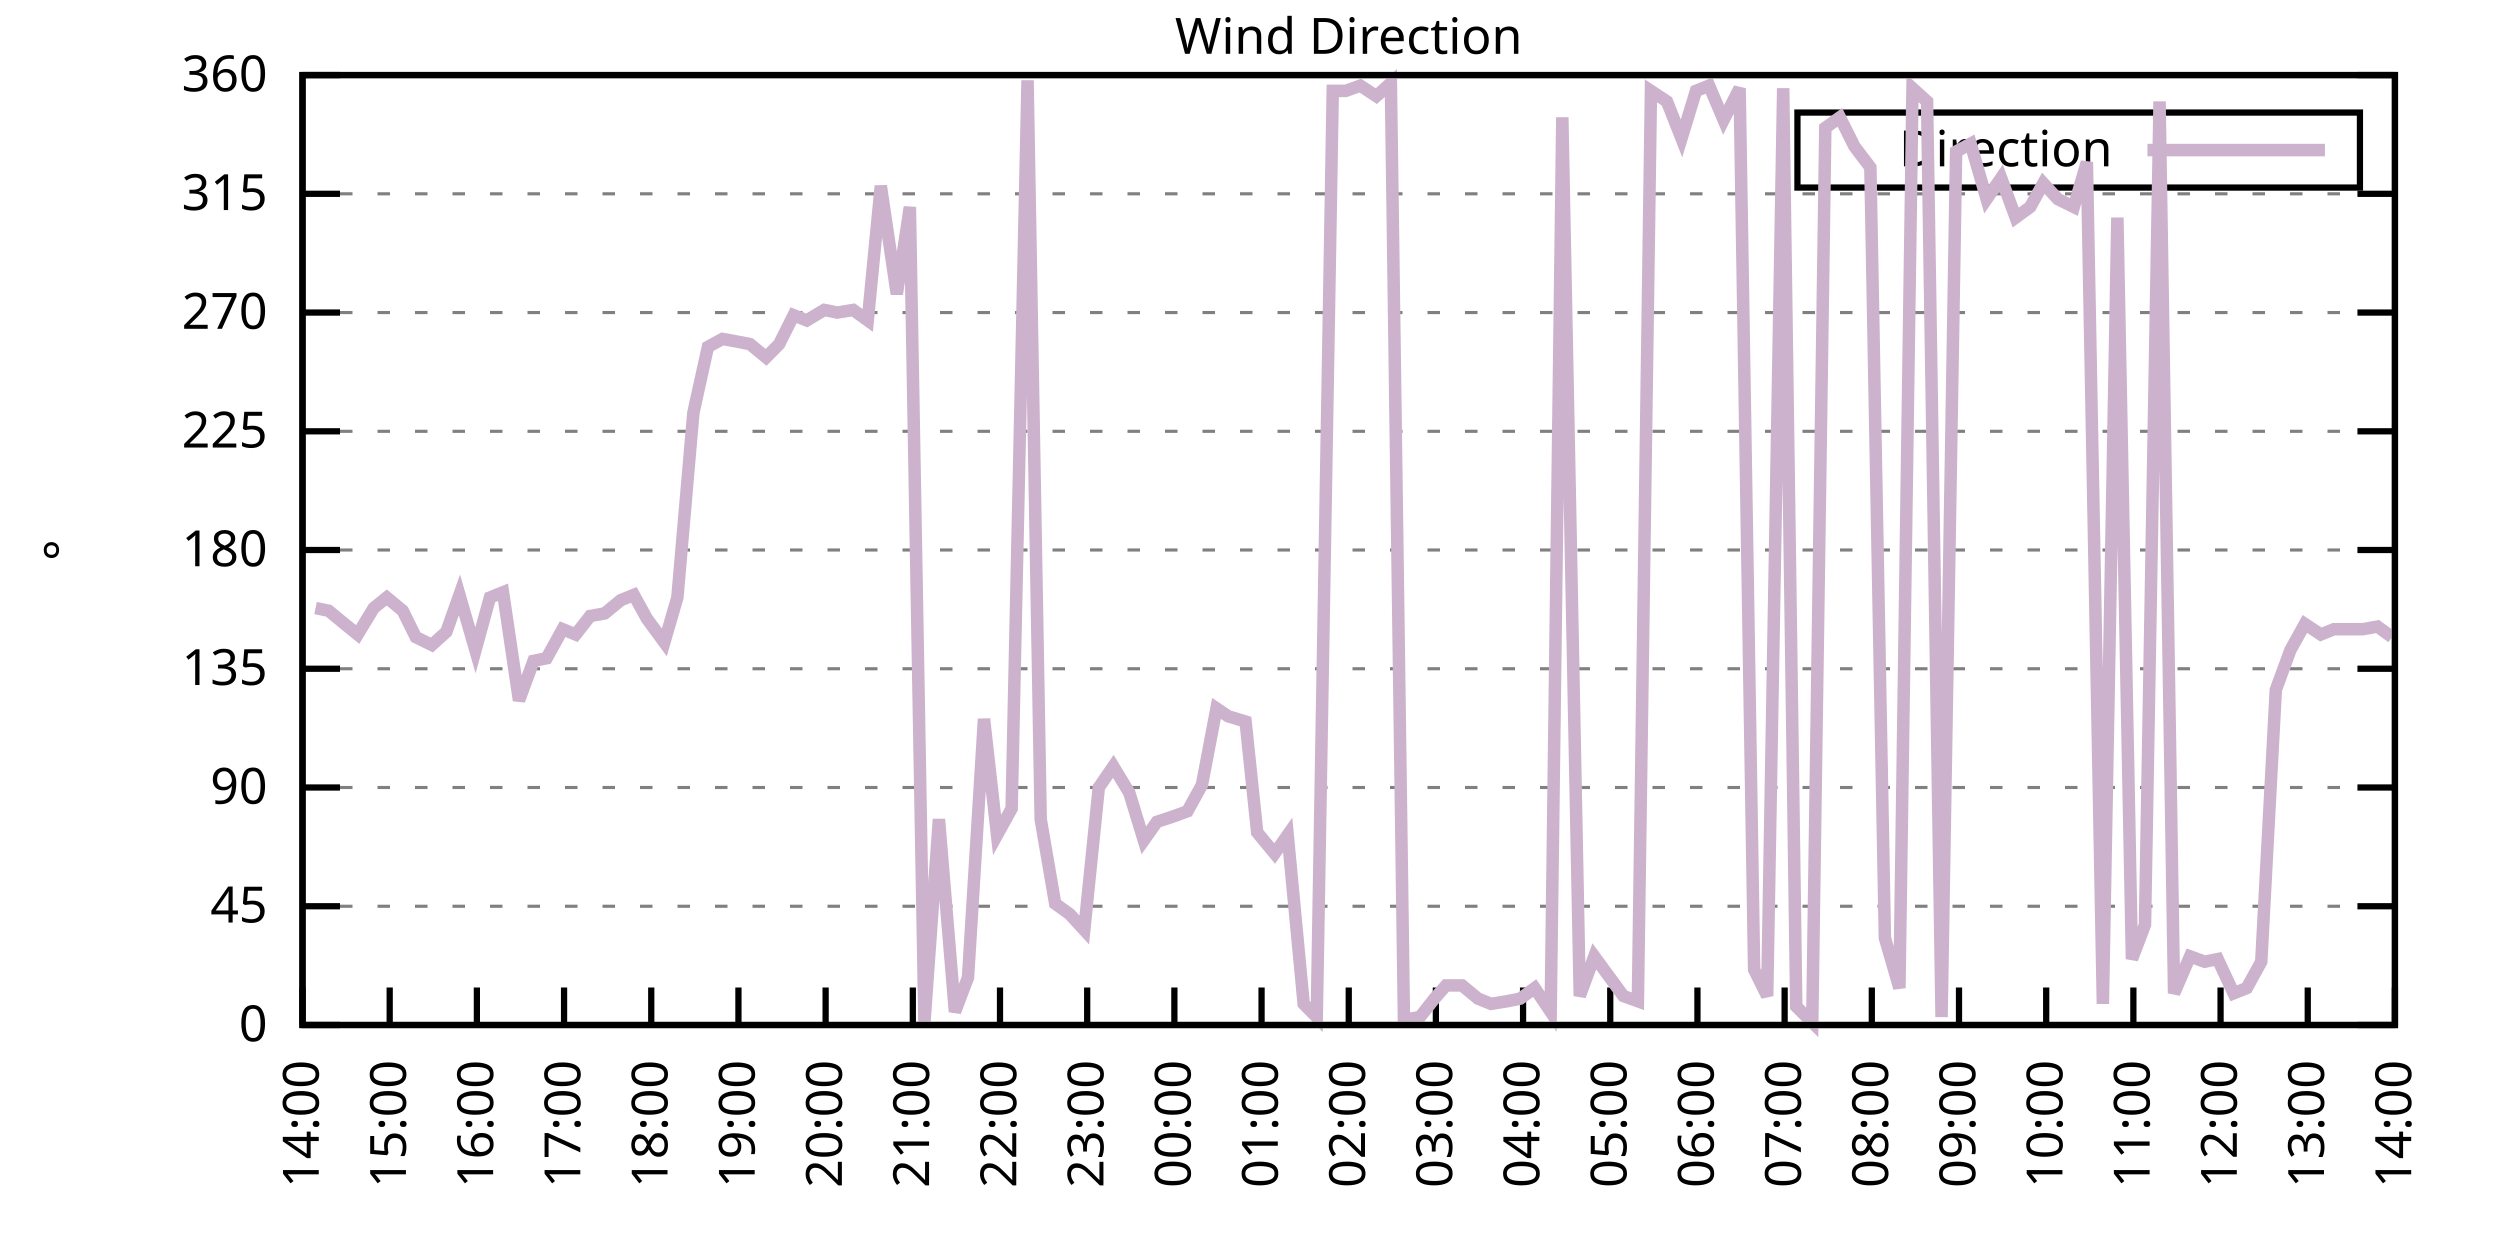
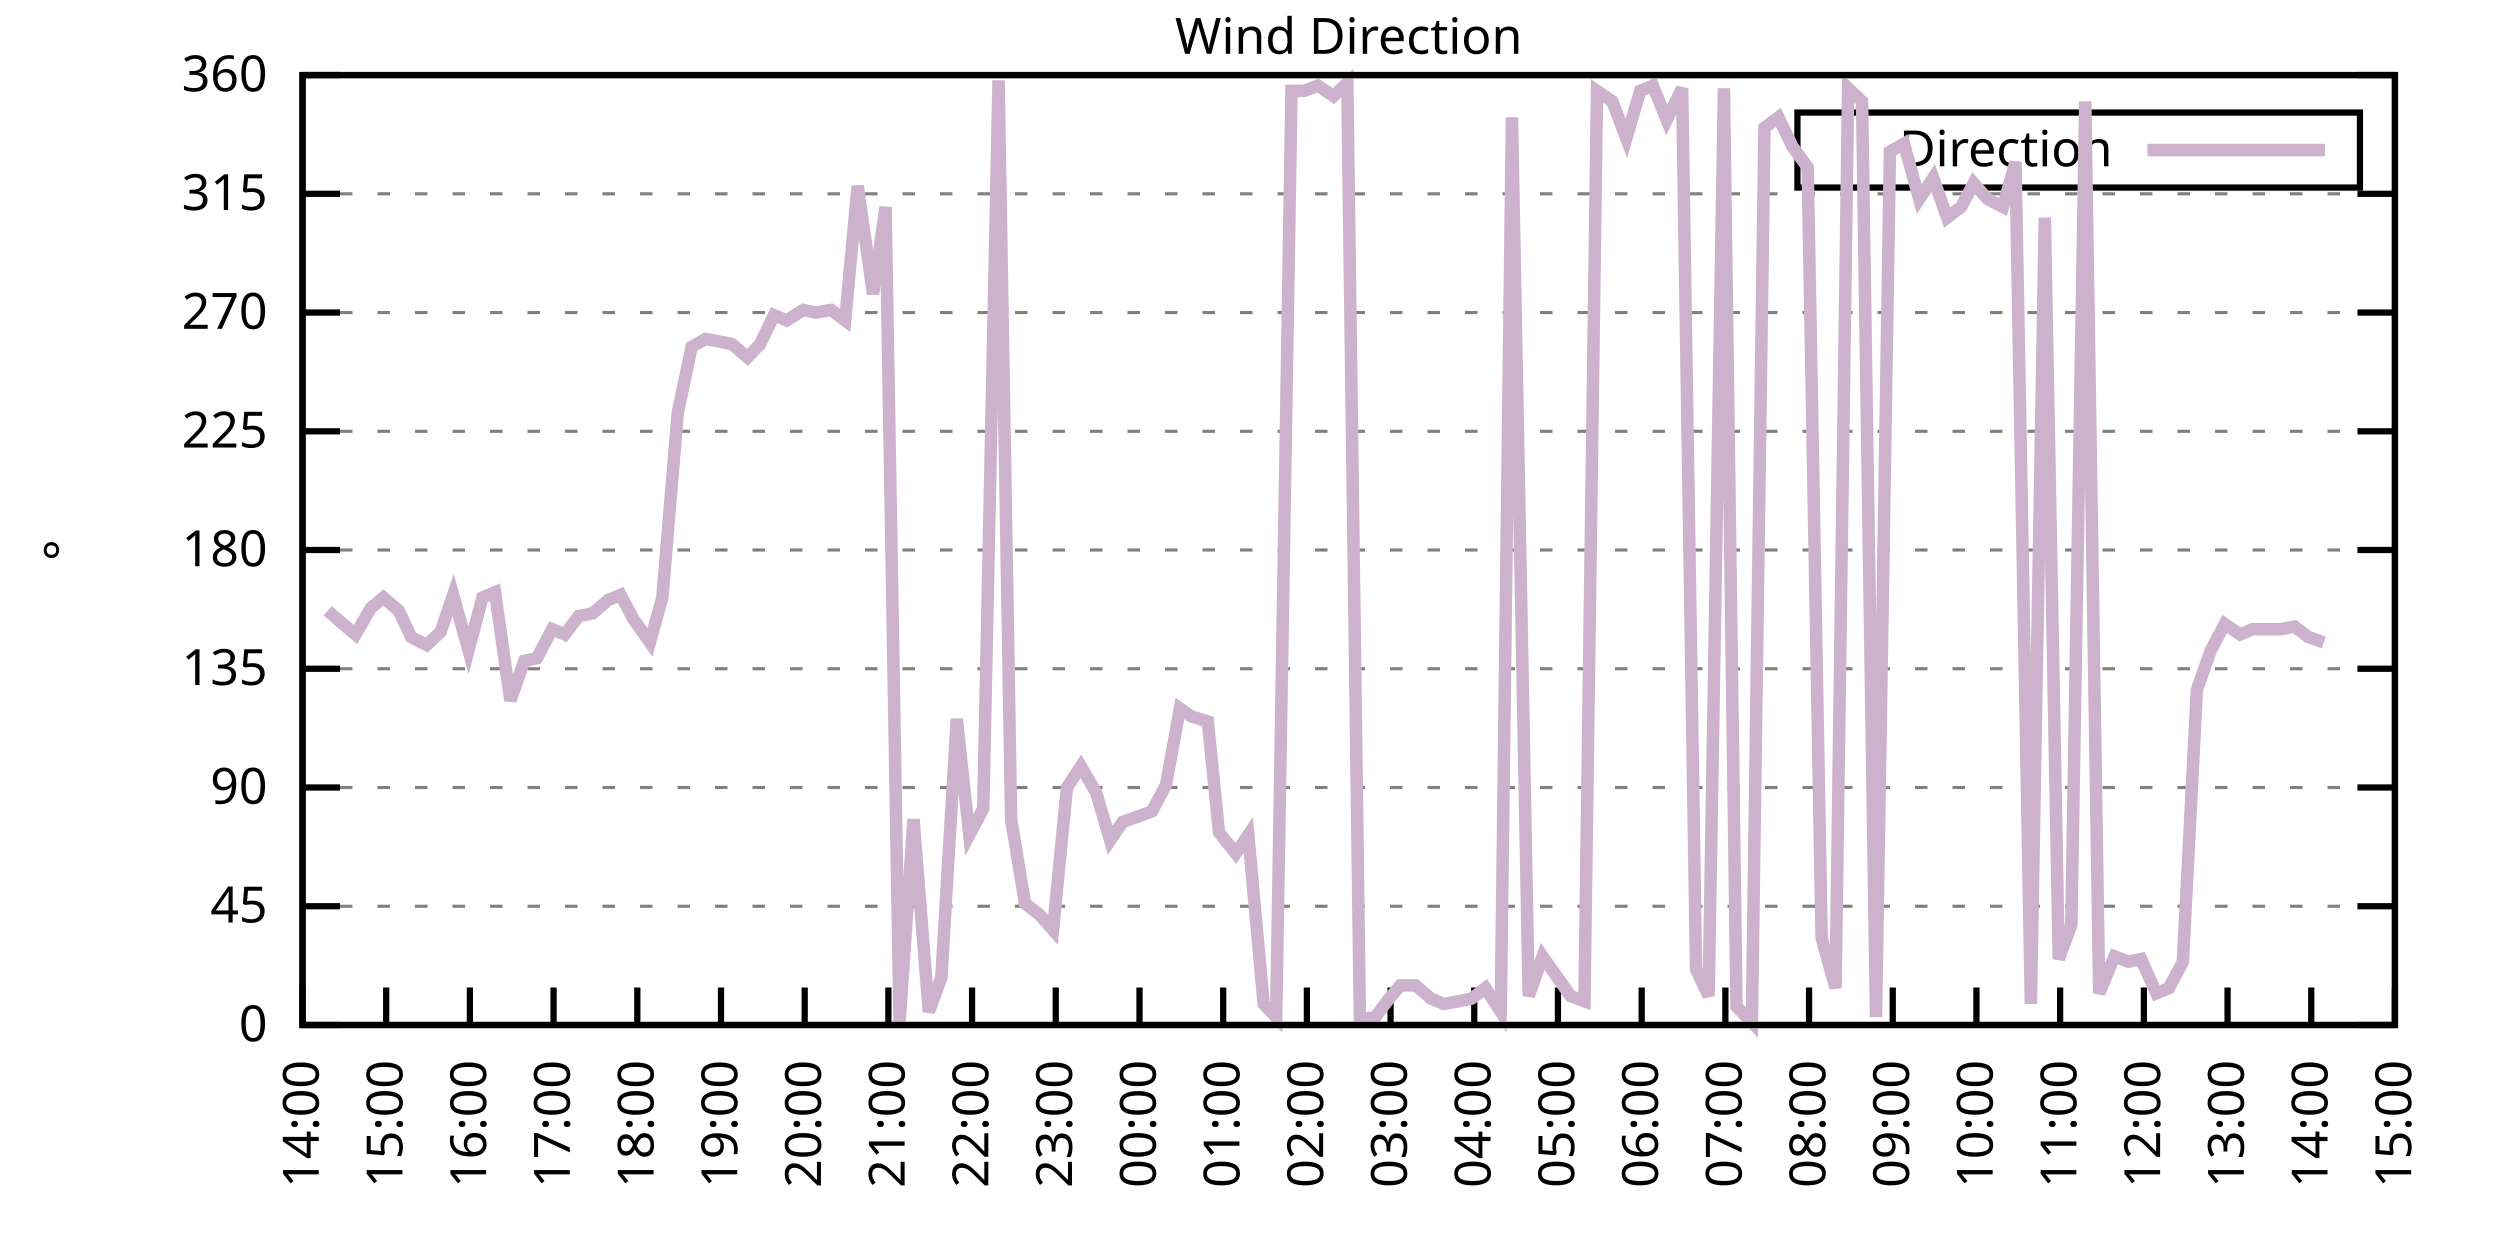
<svg xmlns="http://www.w3.org/2000/svg" xmlns:xlink="http://www.w3.org/1999/xlink" width="400" height="200" viewBox="0 0 400 200">
  <g id="gnuplot_canvas">
    <rect x="0" y="0" width="400" height="200" fill="none" />
    <defs>
      <circle id="gpDot" r="0.5" stroke-width="0.5" stroke="currentColor" />
      <path id="gpPt0" stroke-width="0.333" stroke="currentColor" d="M-1,0 h2 M0,-1 v2" />
      <path id="gpPt1" stroke-width="0.333" stroke="currentColor" d="M-1,-1 L1,1 M1,-1 L-1,1" />
      <path id="gpPt2" stroke-width="0.333" stroke="currentColor" d="M-1,0 L1,0 M0,-1 L0,1 M-1,-1 L1,1 M-1,1 L1,-1" />
      <rect id="gpPt3" stroke-width="0.333" stroke="currentColor" x="-1" y="-1" width="2" height="2" />
      <rect id="gpPt4" stroke-width="0.333" stroke="currentColor" fill="currentColor" x="-1" y="-1" width="2" height="2" />
      <circle id="gpPt5" stroke-width="0.333" stroke="currentColor" cx="0" cy="0" r="1" />
      <use xlink:href="#gpPt5" id="gpPt6" fill="currentColor" stroke="none" />
      <path id="gpPt7" stroke-width="0.333" stroke="currentColor" d="M0,-1.33 L-1.33,0.67 L1.33,0.67 z" />
      <use xlink:href="#gpPt7" id="gpPt8" fill="currentColor" stroke="none" />
      <use xlink:href="#gpPt7" id="gpPt9" stroke="currentColor" transform="rotate(180)" />
      <use xlink:href="#gpPt9" id="gpPt10" fill="currentColor" stroke="none" />
      <use xlink:href="#gpPt3" id="gpPt11" stroke="currentColor" transform="rotate(45)" />
      <use xlink:href="#gpPt11" id="gpPt12" fill="currentColor" stroke="none" />
      <path id="gpPt13" stroke-width="0.333" stroke="currentColor" d="M0,1.330 L1.265,0.411 L0.782,-1.067 L-0.782,-1.076 L-1.265,0.411 z" />
      <use xlink:href="#gpPt13" id="gpPt14" fill="currentColor" stroke="none" />
      <filter id="textbox" filterUnits="objectBoundingBox" x="0" y="0" height="1" width="1">
        <feFlood flood-color="white" flood-opacity="1" result="bgnd" />
        <feComposite in="SourceGraphic" in2="bgnd" operator="atop" />
      </filter>
      <filter id="greybox" filterUnits="objectBoundingBox" x="0" y="0" height="1" width="1">
        <feFlood flood-color="lightgrey" flood-opacity="1" result="grey" />
        <feComposite in="SourceGraphic" in2="grey" operator="atop" />
      </filter>
    </defs>
    <g fill="none" color="white" stroke="currentColor" stroke-width="1.00" stroke-linecap="butt" stroke-linejoin="miter">
</g>
    <g fill="none" color="black" stroke="currentColor" stroke-width="1.00" stroke-linecap="butt" stroke-linejoin="miter">
      <g stroke="none" shape-rendering="crispEdges">
        <polygon fill="rgb(255, 255, 255)" points="48.40,164.00 383.18,164.00 383.18,12.02 48.40,12.02 " />
      </g>
    </g>
    <g fill="none" color="black" stroke="currentColor" stroke-width="1.00" stroke-linecap="butt" stroke-linejoin="miter">
</g>
    <g fill="none" color="black" stroke="black" stroke-width="0.50" stroke-linecap="butt" stroke-linejoin="miter">
</g>
    <g fill="none" color="gray" stroke="currentColor" stroke-width="0.50" stroke-linecap="butt" stroke-linejoin="miter">
      <path stroke="gray" stroke-dasharray="2,4" class="gridline" d="M48.40,164.00 L383.19,164.00  " />
    </g>
    <g fill="none" color="gray" stroke="gray" stroke-width="1.00" stroke-linecap="butt" stroke-linejoin="miter">
</g>
    <g fill="none" color="black" stroke="currentColor" stroke-width="1.00" stroke-linecap="butt" stroke-linejoin="miter">
      <path stroke="black" d="M48.40,164.00 L54.40,164.00 M383.19,164.00 L377.19,164.00  " />
      <g transform="translate(42.80,166.60)" stroke="none" fill="black" font-family="Sans" font-size="8.00" text-anchor="end">
        <text>
          <tspan font-family="Sans"> 0</tspan>
        </text>
      </g>
    </g>
    <g fill="none" color="black" stroke="currentColor" stroke-width="1.00" stroke-linecap="butt" stroke-linejoin="miter">
</g>
    <g fill="none" color="black" stroke="black" stroke-width="0.50" stroke-linecap="butt" stroke-linejoin="miter">
</g>
    <g fill="none" color="gray" stroke="currentColor" stroke-width="0.50" stroke-linecap="butt" stroke-linejoin="miter">
      <path stroke="gray" stroke-dasharray="2,4" class="gridline" d="M48.40,145.00 L383.19,145.00  " />
    </g>
    <g fill="none" color="gray" stroke="gray" stroke-width="1.00" stroke-linecap="butt" stroke-linejoin="miter">
</g>
    <g fill="none" color="black" stroke="currentColor" stroke-width="1.00" stroke-linecap="butt" stroke-linejoin="miter">
      <path stroke="black" d="M48.40,145.00 L54.40,145.00 M383.19,145.00 L377.19,145.00  " />
      <g transform="translate(42.80,147.60)" stroke="none" fill="black" font-family="Sans" font-size="8.00" text-anchor="end">
        <text>
          <tspan font-family="Sans"> 45</tspan>
        </text>
      </g>
    </g>
    <g fill="none" color="black" stroke="currentColor" stroke-width="1.00" stroke-linecap="butt" stroke-linejoin="miter">
</g>
    <g fill="none" color="black" stroke="black" stroke-width="0.50" stroke-linecap="butt" stroke-linejoin="miter">
</g>
    <g fill="none" color="gray" stroke="currentColor" stroke-width="0.50" stroke-linecap="butt" stroke-linejoin="miter">
      <path stroke="gray" stroke-dasharray="2,4" class="gridline" d="M48.40,126.00 L383.19,126.00  " />
    </g>
    <g fill="none" color="gray" stroke="gray" stroke-width="1.00" stroke-linecap="butt" stroke-linejoin="miter">
</g>
    <g fill="none" color="black" stroke="currentColor" stroke-width="1.00" stroke-linecap="butt" stroke-linejoin="miter">
      <path stroke="black" d="M48.40,126.00 L54.40,126.00 M383.19,126.00 L377.19,126.00  " />
      <g transform="translate(42.80,128.60)" stroke="none" fill="black" font-family="Sans" font-size="8.00" text-anchor="end">
        <text>
          <tspan font-family="Sans"> 90</tspan>
        </text>
      </g>
    </g>
    <g fill="none" color="black" stroke="currentColor" stroke-width="1.00" stroke-linecap="butt" stroke-linejoin="miter">
</g>
    <g fill="none" color="black" stroke="black" stroke-width="0.50" stroke-linecap="butt" stroke-linejoin="miter">
</g>
    <g fill="none" color="gray" stroke="currentColor" stroke-width="0.50" stroke-linecap="butt" stroke-linejoin="miter">
      <path stroke="gray" stroke-dasharray="2,4" class="gridline" d="M48.40,107.00 L383.19,107.00  " />
    </g>
    <g fill="none" color="gray" stroke="gray" stroke-width="1.00" stroke-linecap="butt" stroke-linejoin="miter">
</g>
    <g fill="none" color="black" stroke="currentColor" stroke-width="1.00" stroke-linecap="butt" stroke-linejoin="miter">
      <path stroke="black" d="M48.40,107.00 L54.40,107.00 M383.19,107.00 L377.19,107.00  " />
      <g transform="translate(42.80,109.60)" stroke="none" fill="black" font-family="Sans" font-size="8.00" text-anchor="end">
        <text>
          <tspan font-family="Sans"> 135</tspan>
        </text>
      </g>
    </g>
    <g fill="none" color="black" stroke="currentColor" stroke-width="1.00" stroke-linecap="butt" stroke-linejoin="miter">
</g>
    <g fill="none" color="black" stroke="black" stroke-width="0.50" stroke-linecap="butt" stroke-linejoin="miter">
</g>
    <g fill="none" color="gray" stroke="currentColor" stroke-width="0.50" stroke-linecap="butt" stroke-linejoin="miter">
      <path stroke="gray" stroke-dasharray="2,4" class="gridline" d="M48.40,88.00 L383.19,88.00  " />
    </g>
    <g fill="none" color="gray" stroke="gray" stroke-width="1.00" stroke-linecap="butt" stroke-linejoin="miter">
</g>
    <g fill="none" color="black" stroke="currentColor" stroke-width="1.00" stroke-linecap="butt" stroke-linejoin="miter">
      <path stroke="black" d="M48.40,88.00 L54.40,88.00 M383.19,88.00 L377.19,88.00  " />
      <g transform="translate(42.80,90.60)" stroke="none" fill="black" font-family="Sans" font-size="8.00" text-anchor="end">
        <text>
          <tspan font-family="Sans"> 180</tspan>
        </text>
      </g>
    </g>
    <g fill="none" color="black" stroke="currentColor" stroke-width="1.00" stroke-linecap="butt" stroke-linejoin="miter">
</g>
    <g fill="none" color="black" stroke="black" stroke-width="0.50" stroke-linecap="butt" stroke-linejoin="miter">
</g>
    <g fill="none" color="gray" stroke="currentColor" stroke-width="0.50" stroke-linecap="butt" stroke-linejoin="miter">
      <path stroke="gray" stroke-dasharray="2,4" class="gridline" d="M48.40,69.01 L383.19,69.01  " />
    </g>
    <g fill="none" color="gray" stroke="gray" stroke-width="1.00" stroke-linecap="butt" stroke-linejoin="miter">
</g>
    <g fill="none" color="black" stroke="currentColor" stroke-width="1.00" stroke-linecap="butt" stroke-linejoin="miter">
      <path stroke="black" d="M48.40,69.01 L54.40,69.01 M383.19,69.01 L377.19,69.01  " />
      <g transform="translate(42.80,71.61)" stroke="none" fill="black" font-family="Sans" font-size="8.00" text-anchor="end">
        <text>
          <tspan font-family="Sans"> 225</tspan>
        </text>
      </g>
    </g>
    <g fill="none" color="black" stroke="currentColor" stroke-width="1.00" stroke-linecap="butt" stroke-linejoin="miter">
</g>
    <g fill="none" color="black" stroke="black" stroke-width="0.50" stroke-linecap="butt" stroke-linejoin="miter">
</g>
    <g fill="none" color="gray" stroke="currentColor" stroke-width="0.50" stroke-linecap="butt" stroke-linejoin="miter">
      <path stroke="gray" stroke-dasharray="2,4" class="gridline" d="M48.40,50.01 L383.19,50.01  " />
    </g>
    <g fill="none" color="gray" stroke="gray" stroke-width="1.00" stroke-linecap="butt" stroke-linejoin="miter">
</g>
    <g fill="none" color="black" stroke="currentColor" stroke-width="1.00" stroke-linecap="butt" stroke-linejoin="miter">
      <path stroke="black" d="M48.40,50.01 L54.40,50.01 M383.19,50.01 L377.19,50.01  " />
      <g transform="translate(42.80,52.61)" stroke="none" fill="black" font-family="Sans" font-size="8.00" text-anchor="end">
        <text>
          <tspan font-family="Sans"> 270</tspan>
        </text>
      </g>
    </g>
    <g fill="none" color="black" stroke="currentColor" stroke-width="1.00" stroke-linecap="butt" stroke-linejoin="miter">
</g>
    <g fill="none" color="black" stroke="black" stroke-width="0.50" stroke-linecap="butt" stroke-linejoin="miter">
</g>
    <g fill="none" color="gray" stroke="currentColor" stroke-width="0.50" stroke-linecap="butt" stroke-linejoin="miter">
      <path stroke="gray" stroke-dasharray="2,4" class="gridline" d="M48.40,31.01 L383.19,31.01  " />
    </g>
    <g fill="none" color="gray" stroke="gray" stroke-width="1.00" stroke-linecap="butt" stroke-linejoin="miter">
</g>
    <g fill="none" color="black" stroke="currentColor" stroke-width="1.00" stroke-linecap="butt" stroke-linejoin="miter">
      <path stroke="black" d="M48.40,31.01 L54.40,31.01 M383.19,31.01 L377.19,31.01  " />
      <g transform="translate(42.80,33.61)" stroke="none" fill="black" font-family="Sans" font-size="8.00" text-anchor="end">
        <text>
          <tspan font-family="Sans"> 315</tspan>
        </text>
      </g>
    </g>
    <g fill="none" color="black" stroke="currentColor" stroke-width="1.00" stroke-linecap="butt" stroke-linejoin="miter">
</g>
    <g fill="none" color="black" stroke="black" stroke-width="0.50" stroke-linecap="butt" stroke-linejoin="miter">
</g>
    <g fill="none" color="gray" stroke="currentColor" stroke-width="0.50" stroke-linecap="butt" stroke-linejoin="miter">
      <path stroke="gray" stroke-dasharray="2,4" class="gridline" d="M48.40,12.01 L383.19,12.01  " />
    </g>
    <g fill="none" color="gray" stroke="gray" stroke-width="1.00" stroke-linecap="butt" stroke-linejoin="miter">
</g>
    <g fill="none" color="black" stroke="currentColor" stroke-width="1.00" stroke-linecap="butt" stroke-linejoin="miter">
      <path stroke="black" d="M48.40,12.01 L54.40,12.01 M383.19,12.01 L377.19,12.01  " />
      <g transform="translate(42.80,14.61)" stroke="none" fill="black" font-family="Sans" font-size="8.00" text-anchor="end">
        <text>
          <tspan font-family="Sans"> 360</tspan>
        </text>
      </g>
    </g>
    <g fill="none" color="black" stroke="currentColor" stroke-width="1.00" stroke-linecap="butt" stroke-linejoin="miter">
      <path stroke="black" d="M48.40,164.00 L48.40,158.00  " />
      <g transform="translate(51.00,169.60) rotate(270.00)" stroke="none" fill="black" font-family="Sans" font-size="8.00" text-anchor="end">
        <text>
          <tspan font-family="Sans">14:00</tspan>
        </text>
      </g>
    </g>
    <g fill="none" color="black" stroke="currentColor" stroke-width="1.00" stroke-linecap="butt" stroke-linejoin="miter">
-       <path stroke="black" d="M62.35,164.00 L62.35,158.00  " />
-       <g transform="translate(64.95,169.60) rotate(270.00)" stroke="none" fill="black" font-family="Sans" font-size="8.00" text-anchor="end">
+       <path stroke="black" d="M61.79,164.00 L61.79,158.00  " />
+       <g transform="translate(64.39,169.60) rotate(270.00)" stroke="none" fill="black" font-family="Sans" font-size="8.00" text-anchor="end">
        <text>
          <tspan font-family="Sans">15:00</tspan>
        </text>
      </g>
    </g>
    <g fill="none" color="black" stroke="currentColor" stroke-width="1.00" stroke-linecap="butt" stroke-linejoin="miter">
-       <path stroke="black" d="M76.30,164.00 L76.30,158.00  " />
-       <g transform="translate(78.90,169.60) rotate(270.00)" stroke="none" fill="black" font-family="Sans" font-size="8.00" text-anchor="end">
+       <path stroke="black" d="M75.18,164.00 L75.18,158.00  " />
+       <g transform="translate(77.78,169.60) rotate(270.00)" stroke="none" fill="black" font-family="Sans" font-size="8.00" text-anchor="end">
        <text>
          <tspan font-family="Sans">16:00</tspan>
        </text>
      </g>
    </g>
    <g fill="none" color="black" stroke="currentColor" stroke-width="1.00" stroke-linecap="butt" stroke-linejoin="miter">
-       <path stroke="black" d="M90.25,164.00 L90.25,158.00  " />
-       <g transform="translate(92.85,169.60) rotate(270.00)" stroke="none" fill="black" font-family="Sans" font-size="8.00" text-anchor="end">
+       <path stroke="black" d="M88.57,164.00 L88.57,158.00  " />
+       <g transform="translate(91.17,169.60) rotate(270.00)" stroke="none" fill="black" font-family="Sans" font-size="8.00" text-anchor="end">
        <text>
          <tspan font-family="Sans">17:00</tspan>
        </text>
      </g>
    </g>
    <g fill="none" color="black" stroke="currentColor" stroke-width="1.00" stroke-linecap="butt" stroke-linejoin="miter">
-       <path stroke="black" d="M104.20,164.00 L104.20,158.00  " />
-       <g transform="translate(106.80,169.60) rotate(270.00)" stroke="none" fill="black" font-family="Sans" font-size="8.00" text-anchor="end">
+       <path stroke="black" d="M101.97,164.00 L101.97,158.00  " />
+       <g transform="translate(104.57,169.60) rotate(270.00)" stroke="none" fill="black" font-family="Sans" font-size="8.00" text-anchor="end">
        <text>
          <tspan font-family="Sans">18:00</tspan>
        </text>
      </g>
    </g>
    <g fill="none" color="black" stroke="currentColor" stroke-width="1.00" stroke-linecap="butt" stroke-linejoin="miter">
-       <path stroke="black" d="M118.15,164.00 L118.15,158.00  " />
-       <g transform="translate(120.75,169.60) rotate(270.00)" stroke="none" fill="black" font-family="Sans" font-size="8.00" text-anchor="end">
+       <path stroke="black" d="M115.36,164.00 L115.36,158.00  " />
+       <g transform="translate(117.96,169.60) rotate(270.00)" stroke="none" fill="black" font-family="Sans" font-size="8.00" text-anchor="end">
        <text>
          <tspan font-family="Sans">19:00</tspan>
        </text>
      </g>
    </g>
    <g fill="none" color="black" stroke="currentColor" stroke-width="1.00" stroke-linecap="butt" stroke-linejoin="miter">
-       <path stroke="black" d="M132.10,164.00 L132.10,158.00  " />
-       <g transform="translate(134.70,169.60) rotate(270.00)" stroke="none" fill="black" font-family="Sans" font-size="8.00" text-anchor="end">
+       <path stroke="black" d="M128.75,164.00 L128.75,158.00  " />
+       <g transform="translate(131.35,169.60) rotate(270.00)" stroke="none" fill="black" font-family="Sans" font-size="8.00" text-anchor="end">
        <text>
          <tspan font-family="Sans">20:00</tspan>
        </text>
      </g>
    </g>
    <g fill="none" color="black" stroke="currentColor" stroke-width="1.00" stroke-linecap="butt" stroke-linejoin="miter">
-       <path stroke="black" d="M146.05,164.00 L146.05,158.00  " />
-       <g transform="translate(148.65,169.60) rotate(270.00)" stroke="none" fill="black" font-family="Sans" font-size="8.00" text-anchor="end">
+       <path stroke="black" d="M142.14,164.00 L142.14,158.00  " />
+       <g transform="translate(144.74,169.60) rotate(270.00)" stroke="none" fill="black" font-family="Sans" font-size="8.00" text-anchor="end">
        <text>
          <tspan font-family="Sans">21:00</tspan>
        </text>
      </g>
    </g>
    <g fill="none" color="black" stroke="currentColor" stroke-width="1.00" stroke-linecap="butt" stroke-linejoin="miter">
-       <path stroke="black" d="M160.00,164.00 L160.00,158.00  " />
-       <g transform="translate(162.60,169.60) rotate(270.00)" stroke="none" fill="black" font-family="Sans" font-size="8.00" text-anchor="end">
+       <path stroke="black" d="M155.53,164.00 L155.53,158.00  " />
+       <g transform="translate(158.13,169.60) rotate(270.00)" stroke="none" fill="black" font-family="Sans" font-size="8.00" text-anchor="end">
        <text>
          <tspan font-family="Sans">22:00</tspan>
        </text>
      </g>
    </g>
    <g fill="none" color="black" stroke="currentColor" stroke-width="1.00" stroke-linecap="butt" stroke-linejoin="miter">
-       <path stroke="black" d="M173.95,164.00 L173.95,158.00  " />
-       <g transform="translate(176.55,169.60) rotate(270.00)" stroke="none" fill="black" font-family="Sans" font-size="8.00" text-anchor="end">
+       <path stroke="black" d="M168.92,164.00 L168.92,158.00  " />
+       <g transform="translate(171.52,169.60) rotate(270.00)" stroke="none" fill="black" font-family="Sans" font-size="8.00" text-anchor="end">
        <text>
          <tspan font-family="Sans">23:00</tspan>
        </text>
      </g>
    </g>
    <g fill="none" color="black" stroke="currentColor" stroke-width="1.00" stroke-linecap="butt" stroke-linejoin="miter">
-       <path stroke="black" d="M187.90,164.00 L187.90,158.00  " />
-       <g transform="translate(190.50,169.60) rotate(270.00)" stroke="none" fill="black" font-family="Sans" font-size="8.00" text-anchor="end">
+       <path stroke="black" d="M182.32,164.00 L182.32,158.00  " />
+       <g transform="translate(184.92,169.60) rotate(270.00)" stroke="none" fill="black" font-family="Sans" font-size="8.00" text-anchor="end">
        <text>
          <tspan font-family="Sans">00:00</tspan>
        </text>
      </g>
    </g>
    <g fill="none" color="black" stroke="currentColor" stroke-width="1.00" stroke-linecap="butt" stroke-linejoin="miter">
-       <path stroke="black" d="M201.85,164.00 L201.85,158.00  " />
-       <g transform="translate(204.45,169.60) rotate(270.00)" stroke="none" fill="black" font-family="Sans" font-size="8.00" text-anchor="end">
+       <path stroke="black" d="M195.71,164.00 L195.71,158.00  " />
+       <g transform="translate(198.31,169.60) rotate(270.00)" stroke="none" fill="black" font-family="Sans" font-size="8.00" text-anchor="end">
        <text>
          <tspan font-family="Sans">01:00</tspan>
        </text>
      </g>
    </g>
    <g fill="none" color="black" stroke="currentColor" stroke-width="1.00" stroke-linecap="butt" stroke-linejoin="miter">
-       <path stroke="black" d="M215.80,164.00 L215.80,158.00  " />
-       <g transform="translate(218.40,169.60) rotate(270.00)" stroke="none" fill="black" font-family="Sans" font-size="8.00" text-anchor="end">
+       <path stroke="black" d="M209.10,164.00 L209.10,158.00  " />
+       <g transform="translate(211.70,169.60) rotate(270.00)" stroke="none" fill="black" font-family="Sans" font-size="8.00" text-anchor="end">
        <text>
          <tspan font-family="Sans">02:00</tspan>
        </text>
      </g>
    </g>
    <g fill="none" color="black" stroke="currentColor" stroke-width="1.00" stroke-linecap="butt" stroke-linejoin="miter">
-       <path stroke="black" d="M229.74,164.00 L229.74,158.00  " />
-       <g transform="translate(232.34,169.60) rotate(270.00)" stroke="none" fill="black" font-family="Sans" font-size="8.00" text-anchor="end">
+       <path stroke="black" d="M222.49,164.00 L222.49,158.00  " />
+       <g transform="translate(225.09,169.60) rotate(270.00)" stroke="none" fill="black" font-family="Sans" font-size="8.00" text-anchor="end">
        <text>
          <tspan font-family="Sans">03:00</tspan>
        </text>
      </g>
    </g>
    <g fill="none" color="black" stroke="currentColor" stroke-width="1.00" stroke-linecap="butt" stroke-linejoin="miter">
-       <path stroke="black" d="M243.69,164.00 L243.69,158.00  " />
-       <g transform="translate(246.29,169.60) rotate(270.00)" stroke="none" fill="black" font-family="Sans" font-size="8.00" text-anchor="end">
+       <path stroke="black" d="M235.88,164.00 L235.88,158.00  " />
+       <g transform="translate(238.48,169.60) rotate(270.00)" stroke="none" fill="black" font-family="Sans" font-size="8.00" text-anchor="end">
        <text>
          <tspan font-family="Sans">04:00</tspan>
        </text>
      </g>
    </g>
    <g fill="none" color="black" stroke="currentColor" stroke-width="1.00" stroke-linecap="butt" stroke-linejoin="miter">
-       <path stroke="black" d="M257.64,164.00 L257.64,158.00  " />
-       <g transform="translate(260.24,169.60) rotate(270.00)" stroke="none" fill="black" font-family="Sans" font-size="8.00" text-anchor="end">
+       <path stroke="black" d="M249.27,164.00 L249.27,158.00  " />
+       <g transform="translate(251.87,169.60) rotate(270.00)" stroke="none" fill="black" font-family="Sans" font-size="8.00" text-anchor="end">
        <text>
          <tspan font-family="Sans">05:00</tspan>
        </text>
      </g>
    </g>
    <g fill="none" color="black" stroke="currentColor" stroke-width="1.00" stroke-linecap="butt" stroke-linejoin="miter">
-       <path stroke="black" d="M271.59,164.00 L271.59,158.00  " />
-       <g transform="translate(274.19,169.60) rotate(270.00)" stroke="none" fill="black" font-family="Sans" font-size="8.00" text-anchor="end">
+       <path stroke="black" d="M262.67,164.00 L262.67,158.00  " />
+       <g transform="translate(265.27,169.60) rotate(270.00)" stroke="none" fill="black" font-family="Sans" font-size="8.00" text-anchor="end">
        <text>
          <tspan font-family="Sans">06:00</tspan>
        </text>
      </g>
    </g>
    <g fill="none" color="black" stroke="currentColor" stroke-width="1.00" stroke-linecap="butt" stroke-linejoin="miter">
-       <path stroke="black" d="M285.54,164.00 L285.54,158.00  " />
-       <g transform="translate(288.14,169.60) rotate(270.00)" stroke="none" fill="black" font-family="Sans" font-size="8.00" text-anchor="end">
+       <path stroke="black" d="M276.06,164.00 L276.06,158.00  " />
+       <g transform="translate(278.66,169.60) rotate(270.00)" stroke="none" fill="black" font-family="Sans" font-size="8.00" text-anchor="end">
        <text>
          <tspan font-family="Sans">07:00</tspan>
        </text>
      </g>
    </g>
    <g fill="none" color="black" stroke="currentColor" stroke-width="1.00" stroke-linecap="butt" stroke-linejoin="miter">
-       <path stroke="black" d="M299.49,164.00 L299.49,158.00  " />
-       <g transform="translate(302.09,169.60) rotate(270.00)" stroke="none" fill="black" font-family="Sans" font-size="8.00" text-anchor="end">
+       <path stroke="black" d="M289.45,164.00 L289.45,158.00  " />
+       <g transform="translate(292.05,169.60) rotate(270.00)" stroke="none" fill="black" font-family="Sans" font-size="8.00" text-anchor="end">
        <text>
          <tspan font-family="Sans">08:00</tspan>
        </text>
      </g>
    </g>
    <g fill="none" color="black" stroke="currentColor" stroke-width="1.00" stroke-linecap="butt" stroke-linejoin="miter">
-       <path stroke="black" d="M313.44,164.00 L313.44,158.00  " />
-       <g transform="translate(316.04,169.60) rotate(270.00)" stroke="none" fill="black" font-family="Sans" font-size="8.00" text-anchor="end">
+       <path stroke="black" d="M302.84,164.00 L302.84,158.00  " />
+       <g transform="translate(305.44,169.60) rotate(270.00)" stroke="none" fill="black" font-family="Sans" font-size="8.00" text-anchor="end">
        <text>
          <tspan font-family="Sans">09:00</tspan>
        </text>
      </g>
    </g>
    <g fill="none" color="black" stroke="currentColor" stroke-width="1.00" stroke-linecap="butt" stroke-linejoin="miter">
-       <path stroke="black" d="M327.39,164.00 L327.39,158.00  " />
-       <g transform="translate(329.99,169.60) rotate(270.00)" stroke="none" fill="black" font-family="Sans" font-size="8.00" text-anchor="end">
+       <path stroke="black" d="M316.23,164.00 L316.23,158.00  " />
+       <g transform="translate(318.83,169.60) rotate(270.00)" stroke="none" fill="black" font-family="Sans" font-size="8.00" text-anchor="end">
        <text>
          <tspan font-family="Sans">10:00</tspan>
        </text>
      </g>
    </g>
    <g fill="none" color="black" stroke="currentColor" stroke-width="1.00" stroke-linecap="butt" stroke-linejoin="miter">
-       <path stroke="black" d="M341.34,164.00 L341.34,158.00  " />
-       <g transform="translate(343.94,169.60) rotate(270.00)" stroke="none" fill="black" font-family="Sans" font-size="8.00" text-anchor="end">
+       <path stroke="black" d="M329.62,164.00 L329.62,158.00  " />
+       <g transform="translate(332.22,169.60) rotate(270.00)" stroke="none" fill="black" font-family="Sans" font-size="8.00" text-anchor="end">
        <text>
          <tspan font-family="Sans">11:00</tspan>
        </text>
      </g>
    </g>
    <g fill="none" color="black" stroke="currentColor" stroke-width="1.00" stroke-linecap="butt" stroke-linejoin="miter">
-       <path stroke="black" d="M355.29,164.00 L355.29,158.00  " />
-       <g transform="translate(357.89,169.60) rotate(270.00)" stroke="none" fill="black" font-family="Sans" font-size="8.00" text-anchor="end">
+       <path stroke="black" d="M343.02,164.00 L343.02,158.00  " />
+       <g transform="translate(345.62,169.60) rotate(270.00)" stroke="none" fill="black" font-family="Sans" font-size="8.00" text-anchor="end">
        <text>
          <tspan font-family="Sans">12:00</tspan>
        </text>
      </g>
    </g>
    <g fill="none" color="black" stroke="currentColor" stroke-width="1.00" stroke-linecap="butt" stroke-linejoin="miter">
-       <path stroke="black" d="M369.24,164.00 L369.24,158.00  " />
-       <g transform="translate(371.84,169.60) rotate(270.00)" stroke="none" fill="black" font-family="Sans" font-size="8.00" text-anchor="end">
+       <path stroke="black" d="M356.41,164.00 L356.41,158.00  " />
+       <g transform="translate(359.01,169.60) rotate(270.00)" stroke="none" fill="black" font-family="Sans" font-size="8.00" text-anchor="end">
        <text>
          <tspan font-family="Sans">13:00</tspan>
+         </text>
+       </g>
+     </g>
+     <g fill="none" color="black" stroke="currentColor" stroke-width="1.00" stroke-linecap="butt" stroke-linejoin="miter">
+       <path stroke="black" d="M369.80,164.00 L369.80,158.00  " />
+       <g transform="translate(372.40,169.60) rotate(270.00)" stroke="none" fill="black" font-family="Sans" font-size="8.00" text-anchor="end">
+         <text>
+           <tspan font-family="Sans">14:00</tspan>
        </text>
      </g>
    </g>
    <g fill="none" color="black" stroke="currentColor" stroke-width="1.00" stroke-linecap="butt" stroke-linejoin="miter">
      <path stroke="black" d="M383.19,164.00 L383.19,158.00  " />
      <g transform="translate(385.79,169.60) rotate(270.00)" stroke="none" fill="black" font-family="Sans" font-size="8.00" text-anchor="end">
        <text>
-           <tspan font-family="Sans">14:00</tspan>
+           <tspan font-family="Sans">15:00</tspan>
        </text>
      </g>
    </g>
    <g fill="none" color="black" stroke="currentColor" stroke-width="1.00" stroke-linecap="butt" stroke-linejoin="miter">
</g>
    <g fill="none" color="black" stroke="currentColor" stroke-width="1.00" stroke-linecap="butt" stroke-linejoin="miter">
      <path stroke="black" d="M48.40,12.01 L48.40,164.00 L383.19,164.00 L383.19,12.01 L48.40,12.01 Z  " />
    </g>
    <g fill="none" color="black" stroke="currentColor" stroke-width="1.00" stroke-linecap="butt" stroke-linejoin="miter">
</g>
    <g fill="none" color="black" stroke="currentColor" stroke-width="1.00" stroke-linecap="butt" stroke-linejoin="miter">
      <path stroke="black" d="M287.59,30.01 L287.59,18.01 L377.59,18.01 L377.59,30.01 L287.59,30.01 Z  " />
    </g>
    <g id="Wind_direction_plot_1">
      <g fill="none" color="white" stroke="black" stroke-width="2.00" stroke-linecap="butt" stroke-linejoin="miter">
</g>
      <g fill="none" color="black" stroke="currentColor" stroke-width="2.00" stroke-linecap="butt" stroke-linejoin="miter">
        <g transform="translate(337.99,26.61)" stroke="none" fill="black" font-family="Sans" font-size="8.00" text-anchor="end">
          <text>
            <tspan font-family="Sans">Direction</tspan>
          </text>
        </g>
      </g>
      <g fill="none" color="black" stroke="currentColor" stroke-width="2.00" stroke-linecap="butt" stroke-linejoin="miter">
-         <path stroke="rgb(204, 178, 204)" d="M343.59,24.01 L371.99,24.01 M50.49,97.29 L52.58,97.72 L55.14,99.83 L57.23,101.52 L59.79,97.29 L61.88,95.60   L64.44,97.72 L66.53,101.94 L69.09,103.20 L71.42,101.09 L73.51,95.18 L76.07,104.05 L78.39,95.60 L80.48,94.76   L83.04,112.07 L85.37,105.74 L87.46,105.31 L90.02,100.67 L92.11,101.52 L94.43,98.56 L96.76,98.14 L99.32,96.03   L101.41,95.18 L103.50,98.98 L106.29,102.78 L108.38,95.60 L110.94,66.05 L113.27,55.50 L115.59,54.23 L117.92,54.65   L120.01,55.07 L122.57,57.18 L124.66,55.07 L126.98,50.43 L129.08,51.27 L131.87,49.59 L133.96,50.01 L136.51,49.59   L138.84,51.27 L140.93,29.74 L143.49,47.05 L145.58,33.12 L147.91,163.58 L150.23,131.07 L152.79,161.89 L154.88,156.40   L157.44,115.03 L159.53,133.60 L161.86,129.38 L164.41,12.85 L166.51,131.07 L168.83,144.58 L171.16,146.27 L173.48,148.80   L175.81,126.00 L178.13,122.62 L180.69,126.85 L183.01,134.45 L185.11,131.49 L187.66,130.65 L189.99,129.80 L192.31,125.58   L194.64,113.34 L196.50,114.60 L199.29,115.45 L201.15,133.18 L203.94,136.56 L206.03,133.60 L208.59,160.62 L210.68,162.73   L213.24,14.54 L215.33,14.54 L217.65,13.70 L220.21,15.39 L222.54,13.28 L224.63,163.16 L227.19,162.73 L229.51,159.78   L231.37,157.67 L233.93,157.67 L236.49,159.78 L238.58,160.62 L241.14,160.20 L243.23,159.78 L245.55,158.09 L248.11,161.89   L249.97,18.77 L252.76,159.36 L255.09,153.02 L259.74,159.36 L262.06,160.20 L264.15,14.54 L266.71,16.23 L269.04,22.14   L271.36,14.54 L273.45,13.70 L275.78,19.19 L278.34,14.12 L280.66,155.13 L282.75,159.36 L285.31,14.12 L287.40,161.04   L289.96,163.58 L292.05,20.45 L294.38,18.77 L296.70,23.41 L299.26,26.79 L301.58,150.07 L303.91,158.09 L306.00,14.12   L308.33,16.23 L310.65,162.73 L312.98,24.25 L315.30,22.99 L317.86,31.85 L320.18,28.48 L322.51,34.81 L324.83,33.12   L326.93,29.32 L329.25,31.85 L331.81,33.12 L333.90,25.94 L336.46,160.62 L338.78,34.81 L341.11,153.45 L343.20,147.96   L345.53,16.23 L347.85,158.93 L350.41,153.02 L352.73,153.87 L354.83,153.45 L357.38,158.93 L359.48,158.09 L361.80,153.87   L364.13,110.38 L366.45,104.05 L368.78,99.83 L371.33,101.52 L373.43,100.67 L375.98,100.67 L378.08,100.67 L380.40,100.25   L382.73,101.94  " />
+         <path stroke="rgb(204, 178, 204)" d="M343.59,24.01 L371.99,24.01 M52.42,97.72 L54.87,99.83 L56.88,101.52 L59.34,97.29 L61.35,95.60 L63.80,97.72   L65.81,101.94 L68.26,103.20 L70.50,101.09 L72.50,95.18 L74.96,104.05 L77.19,95.60 L79.20,94.76 L81.66,112.07   L83.89,105.74 L85.90,105.31 L88.35,100.67 L90.36,101.52 L92.59,98.56 L94.82,98.14 L97.28,96.03 L99.29,95.18   L101.30,98.98 L103.98,102.78 L105.98,95.60 L108.44,66.05 L110.67,55.50 L112.90,54.23 L115.13,54.65 L117.14,55.07   L119.60,57.18 L121.61,55.07 L123.84,50.43 L125.85,51.27 L128.53,49.59 L130.54,50.01 L132.99,49.59 L135.22,51.27   L137.23,29.74 L139.69,47.05 L141.69,33.12 L143.93,163.58 L146.16,131.07 L148.61,161.89 L150.62,156.40 L153.08,115.03   L155.09,133.60 L157.32,129.38 L159.77,12.85 L161.78,131.07 L164.01,144.58 L166.25,146.27 L168.48,148.80 L170.71,126.00   L172.94,122.62 L175.40,126.85 L177.63,134.45 L179.64,131.49 L182.09,130.65 L184.32,129.80 L186.56,125.58 L188.79,113.34   L190.57,114.60 L193.25,115.45 L195.04,133.18 L197.72,136.56 L199.73,133.60 L202.18,160.62 L204.19,162.73 L206.64,14.54   L208.65,14.54 L210.88,13.70 L213.34,15.39 L215.57,13.28 L217.58,163.16 L220.04,162.73 L222.27,159.78 L224.05,157.67   L226.51,157.67 L228.96,159.78 L230.97,160.62 L233.43,160.20 L235.44,159.78 L237.67,158.09 L240.12,161.89 L241.91,18.77   L244.59,159.36 L246.82,153.02 L251.28,159.36 L253.51,160.20 L255.52,14.54 L257.98,16.23 L260.21,22.14 L262.44,14.54   L264.45,13.70 L266.68,19.19 L269.14,14.12 L271.37,155.13 L273.38,159.36 L275.83,14.12 L277.84,161.04 L280.30,163.58   L282.31,20.45 L284.54,18.77 L286.77,23.41 L289.23,26.79 L291.46,150.07 L293.69,158.09 L295.70,14.12 L297.93,16.23   L300.16,162.73 L302.39,24.25 L304.63,22.99 L307.08,31.85 L309.31,28.48 L311.54,34.81 L313.78,33.12 L315.79,29.32   L318.02,31.85 L320.47,33.12 L322.48,25.94 L324.94,160.62 L327.17,34.81 L329.40,153.45 L331.41,147.96 L333.64,16.23   L335.87,158.93 L338.33,153.02 L340.56,153.87 L342.57,153.45 L345.02,158.93 L347.03,158.09 L349.26,153.87 L351.50,110.38   L353.73,104.05 L355.96,99.83 L358.42,101.52 L360.42,100.67 L362.88,100.67 L364.89,100.67 L367.12,100.25 L369.35,101.94   L371.81,102.78  " />
      </g>
    </g>
    <g fill="none" color="black" stroke="currentColor" stroke-width="2.00" stroke-linecap="butt" stroke-linejoin="miter">
</g>
    <g fill="none" color="black" stroke="black" stroke-width="1.00" stroke-linecap="butt" stroke-linejoin="miter">
</g>
    <g fill="none" color="black" stroke="currentColor" stroke-width="1.00" stroke-linecap="butt" stroke-linejoin="miter">
      <path stroke="black" d="M48.40,12.01 L48.40,164.00 L383.19,164.00 L383.19,12.01 L48.40,12.01 Z  " />
      <g transform="translate(12.80,88.01) rotate(270.00)" stroke="none" fill="black" font-family="Sans" font-size="8.00" text-anchor="middle">
        <text>
          <tspan font-family="Sans">°</tspan>
        </text>
      </g>
    </g>
    <g fill="none" color="black" stroke="currentColor" stroke-width="1.00" stroke-linecap="butt" stroke-linejoin="miter">
</g>
    <g fill="none" color="black" stroke="currentColor" stroke-width="1.00" stroke-linecap="butt" stroke-linejoin="miter">
      <g transform="translate(215.79,8.61)" stroke="none" fill="black" font-family="Sans" font-size="8.00" text-anchor="middle">
        <text>
          <tspan font-family="Sans">Wind Direction</tspan>
        </text>
      </g>
    </g>
    <g fill="none" color="black" stroke="currentColor" stroke-width="1.00" stroke-linecap="butt" stroke-linejoin="miter">
</g>
  </g>
</svg>
